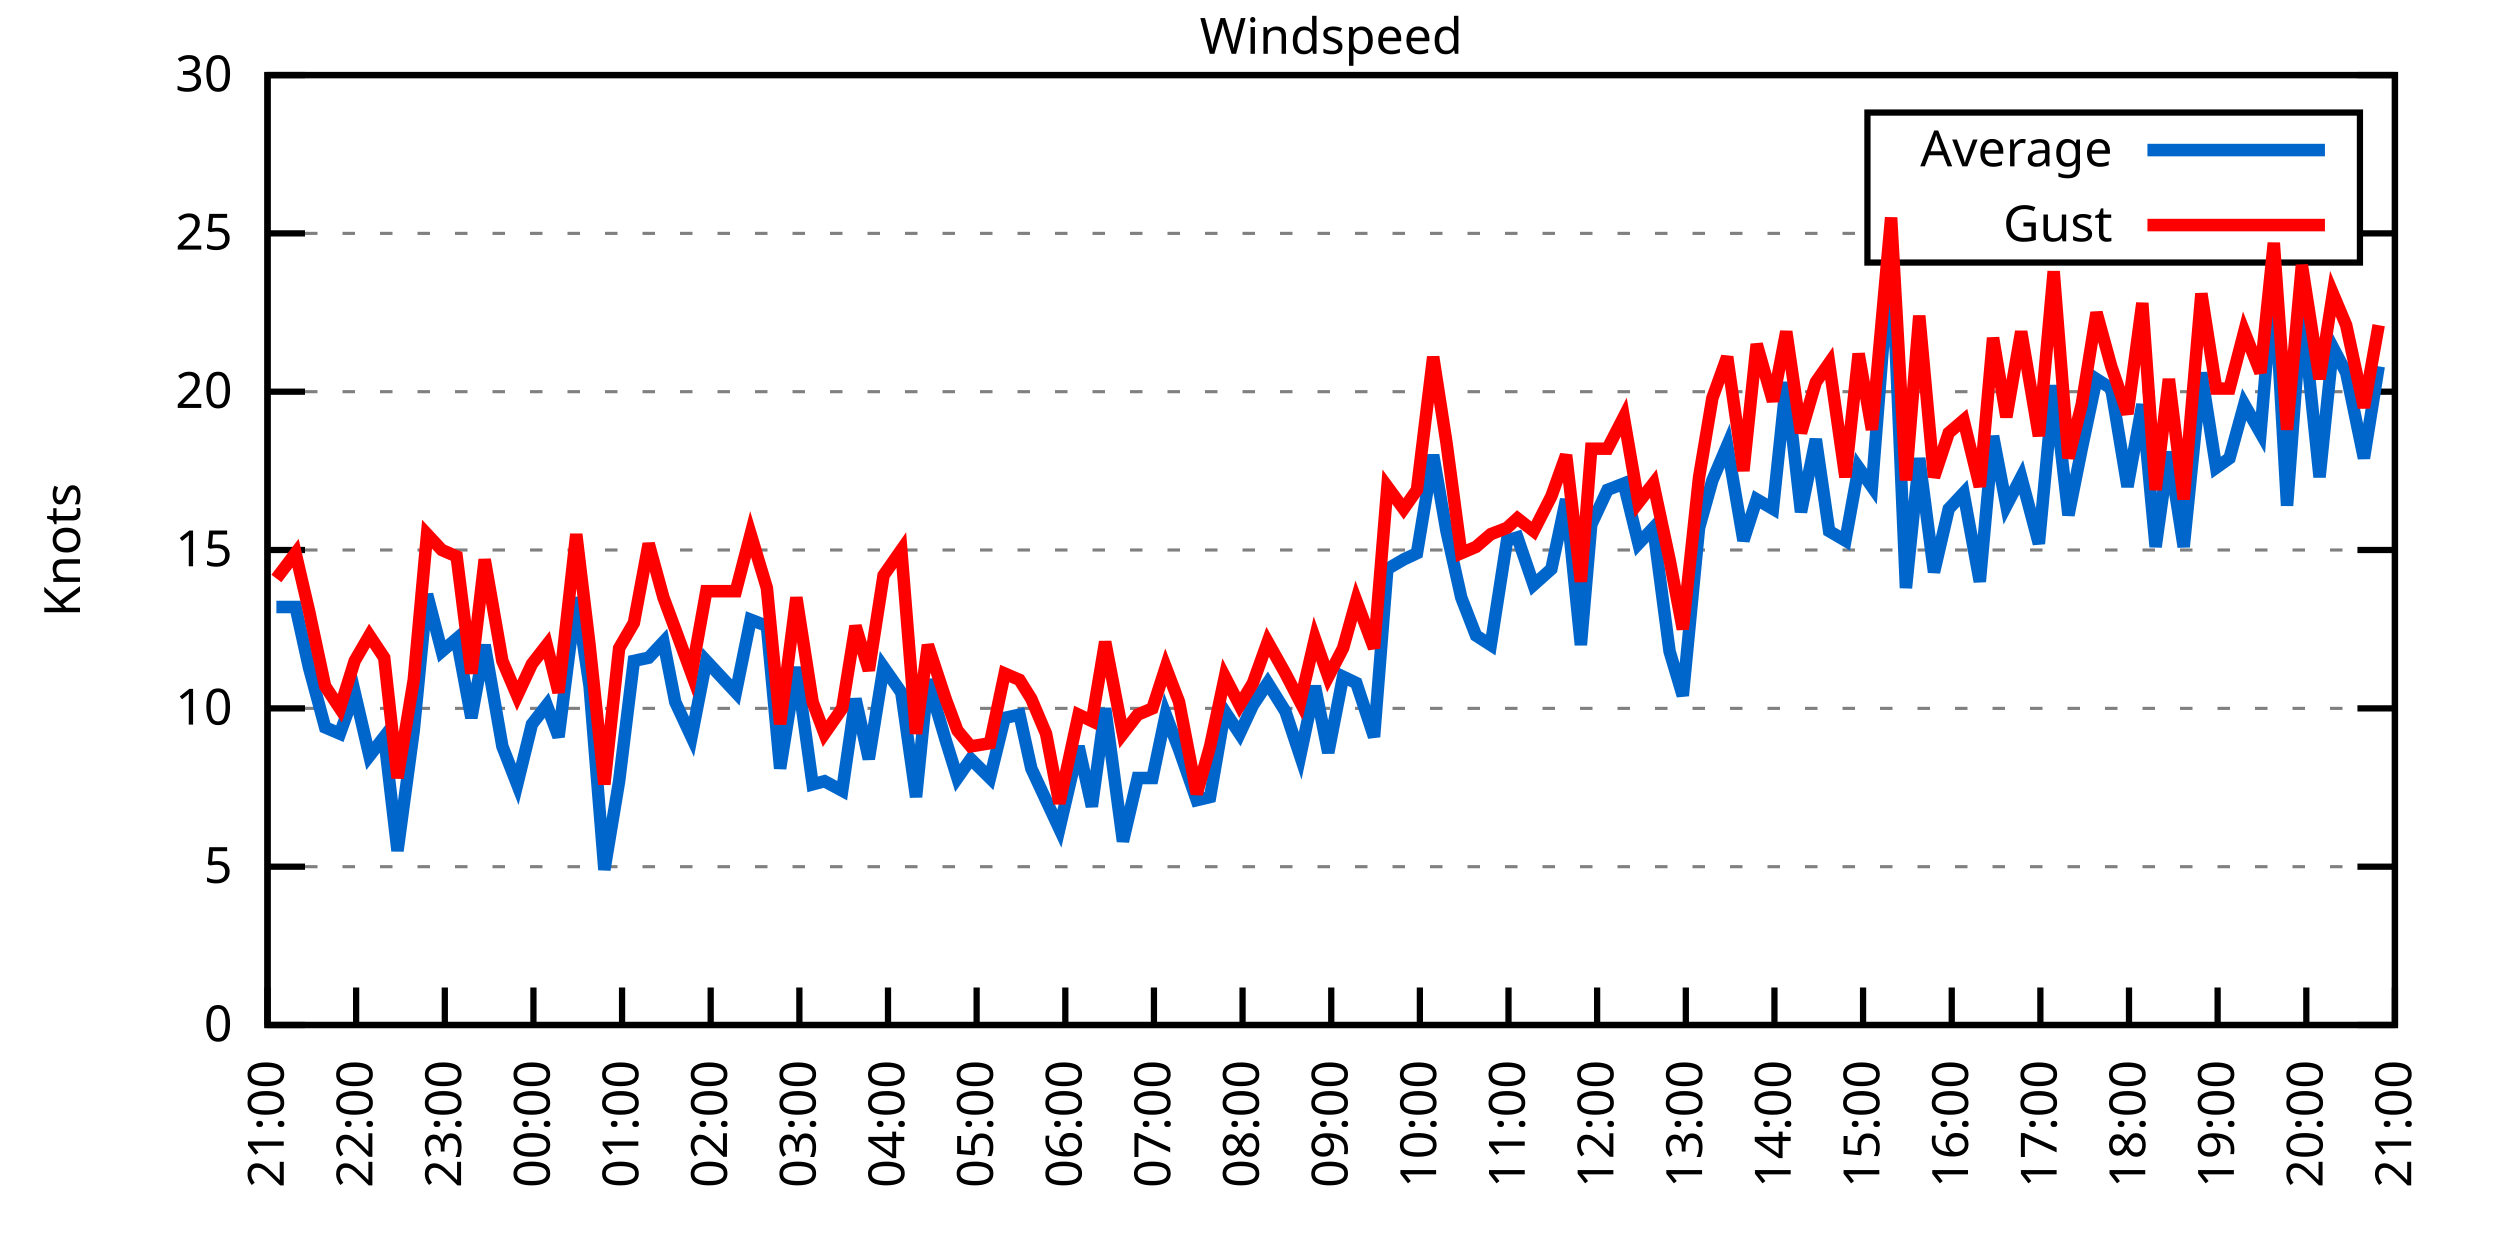
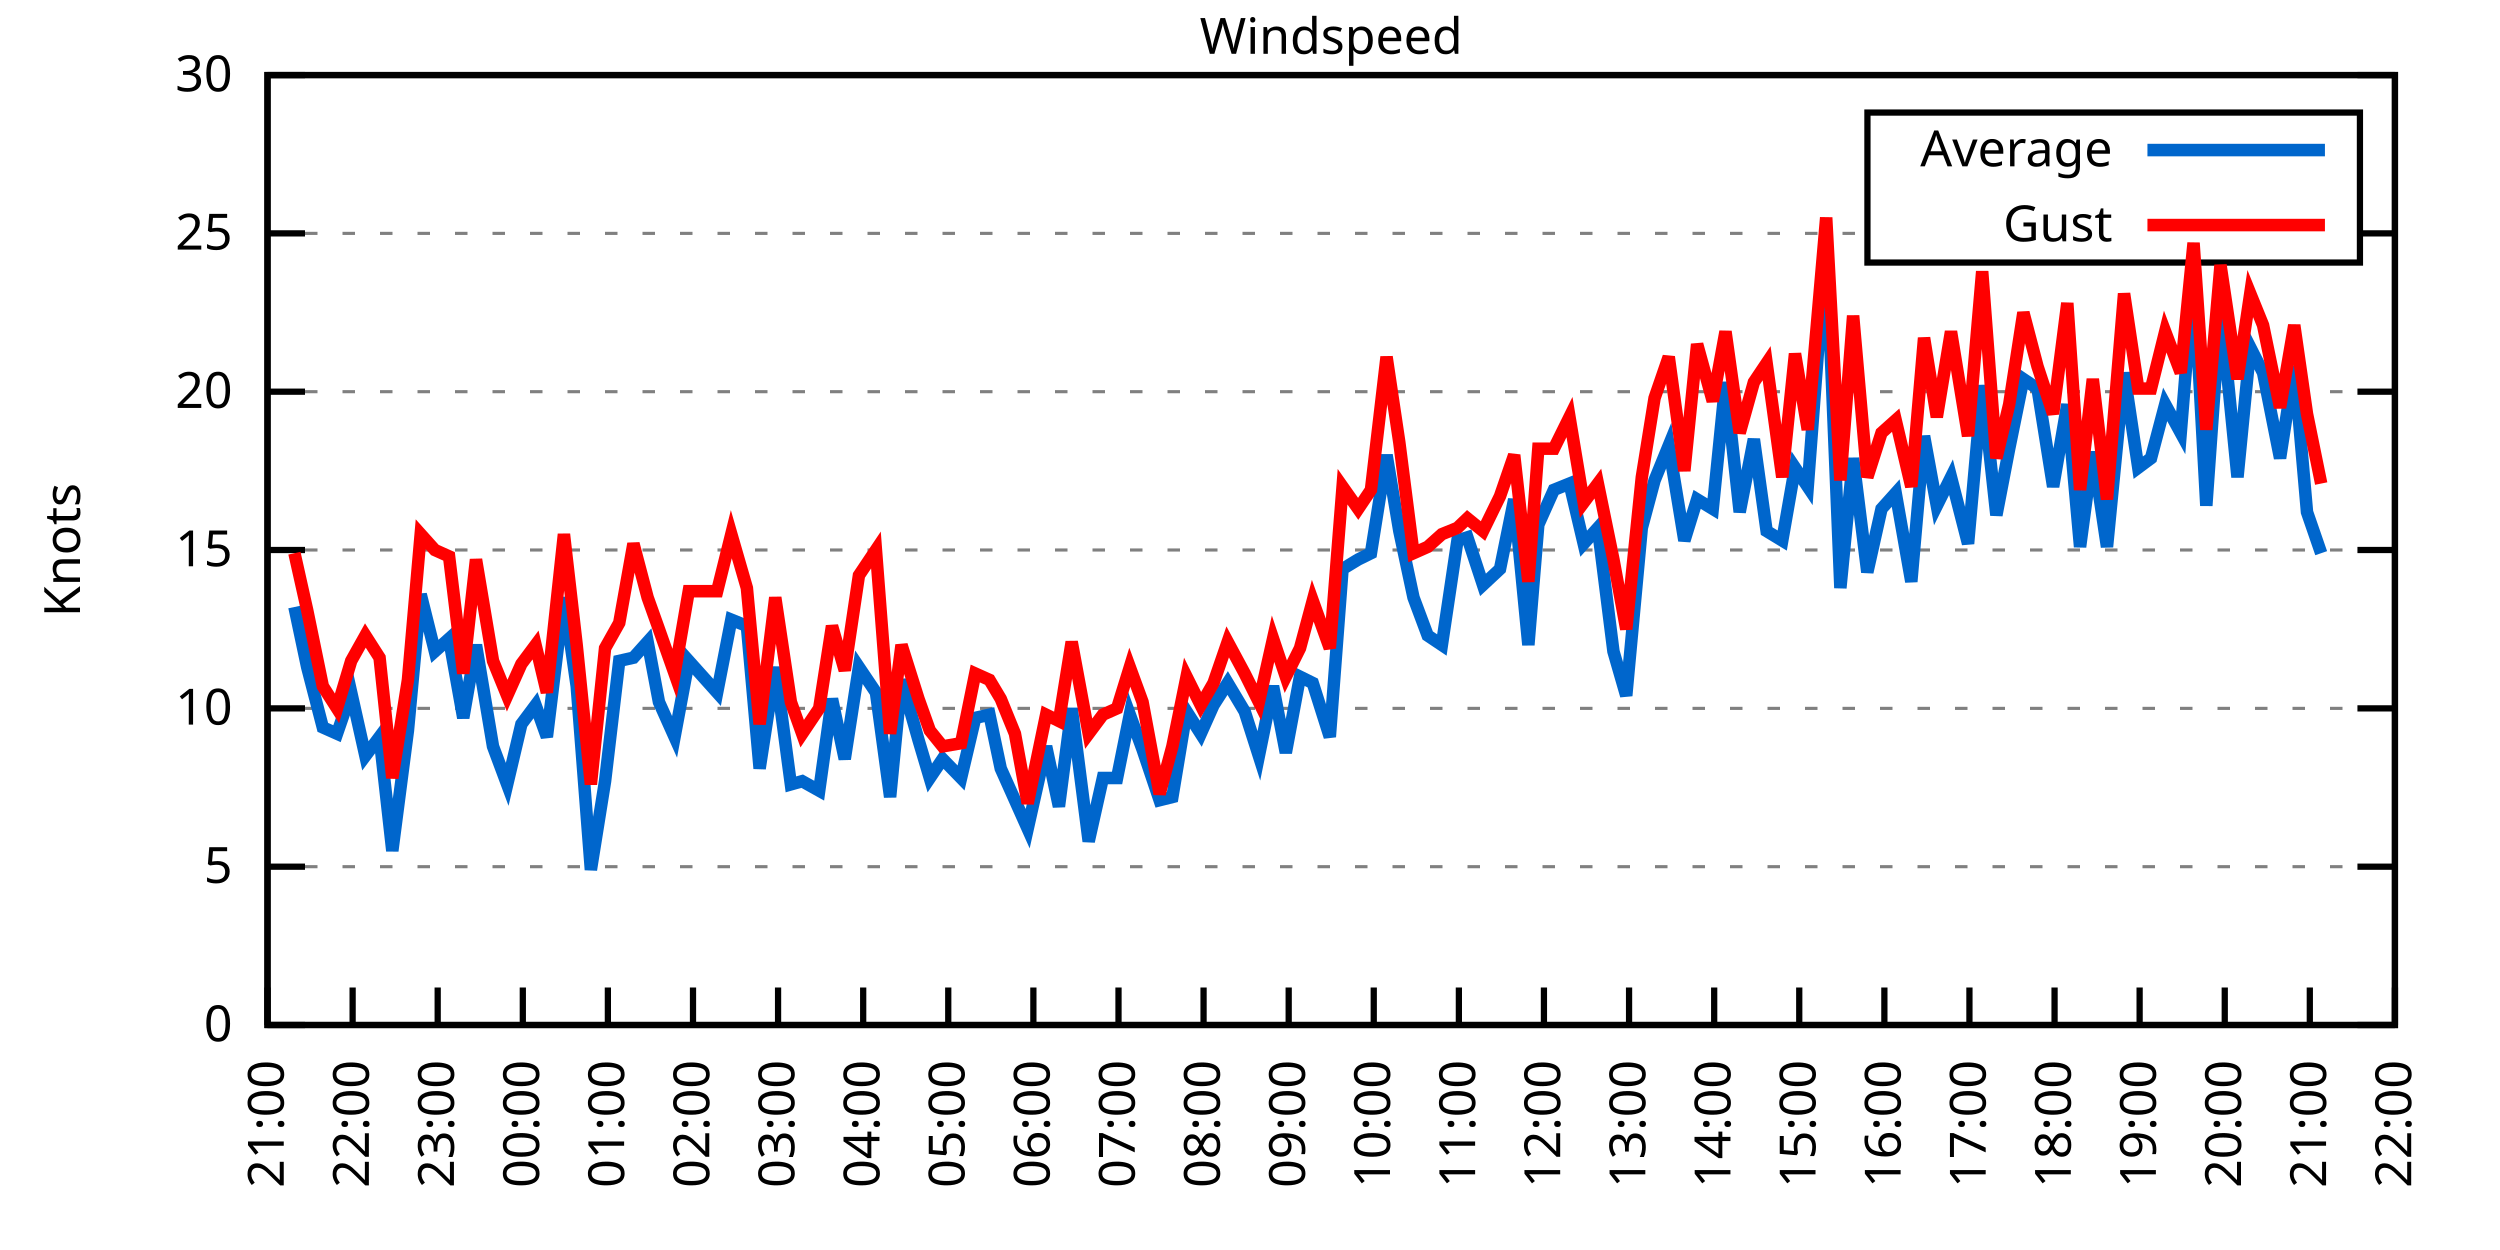
<svg xmlns="http://www.w3.org/2000/svg" xmlns:xlink="http://www.w3.org/1999/xlink" width="400" height="200" viewBox="0 0 400 200">
  <g id="gnuplot_canvas">
    <rect x="0" y="0" width="400" height="200" fill="none" />
    <defs>
      <circle id="gpDot" r="0.5" stroke-width="0.5" stroke="currentColor" />
      <path id="gpPt0" stroke-width="0.333" stroke="currentColor" d="M-1,0 h2 M0,-1 v2" />
      <path id="gpPt1" stroke-width="0.333" stroke="currentColor" d="M-1,-1 L1,1 M1,-1 L-1,1" />
      <path id="gpPt2" stroke-width="0.333" stroke="currentColor" d="M-1,0 L1,0 M0,-1 L0,1 M-1,-1 L1,1 M-1,1 L1,-1" />
      <rect id="gpPt3" stroke-width="0.333" stroke="currentColor" x="-1" y="-1" width="2" height="2" />
      <rect id="gpPt4" stroke-width="0.333" stroke="currentColor" fill="currentColor" x="-1" y="-1" width="2" height="2" />
      <circle id="gpPt5" stroke-width="0.333" stroke="currentColor" cx="0" cy="0" r="1" />
      <use xlink:href="#gpPt5" id="gpPt6" fill="currentColor" stroke="none" />
      <path id="gpPt7" stroke-width="0.333" stroke="currentColor" d="M0,-1.33 L-1.33,0.67 L1.33,0.67 z" />
      <use xlink:href="#gpPt7" id="gpPt8" fill="currentColor" stroke="none" />
      <use xlink:href="#gpPt7" id="gpPt9" stroke="currentColor" transform="rotate(180)" />
      <use xlink:href="#gpPt9" id="gpPt10" fill="currentColor" stroke="none" />
      <use xlink:href="#gpPt3" id="gpPt11" stroke="currentColor" transform="rotate(45)" />
      <use xlink:href="#gpPt11" id="gpPt12" fill="currentColor" stroke="none" />
      <path id="gpPt13" stroke-width="0.333" stroke="currentColor" d="M0,1.330 L1.265,0.411 L0.782,-1.067 L-0.782,-1.076 L-1.265,0.411 z" />
      <use xlink:href="#gpPt13" id="gpPt14" fill="currentColor" stroke="none" />
      <filter id="textbox" filterUnits="objectBoundingBox" x="0" y="0" height="1" width="1">
        <feFlood flood-color="white" flood-opacity="1" result="bgnd" />
        <feComposite in="SourceGraphic" in2="bgnd" operator="atop" />
      </filter>
      <filter id="greybox" filterUnits="objectBoundingBox" x="0" y="0" height="1" width="1">
        <feFlood flood-color="lightgrey" flood-opacity="1" result="grey" />
        <feComposite in="SourceGraphic" in2="grey" operator="atop" />
      </filter>
    </defs>
    <g fill="none" color="white" stroke="currentColor" stroke-width="1.00" stroke-linecap="butt" stroke-linejoin="miter">
</g>
    <g fill="none" color="black" stroke="currentColor" stroke-width="1.00" stroke-linecap="butt" stroke-linejoin="miter">
      <g stroke="none" shape-rendering="crispEdges">
        <polygon fill="rgb(255, 255, 255)" points="42.80,164.00 383.18,164.00 383.18,12.02 42.80,12.02 " />
      </g>
    </g>
    <g fill="none" color="black" stroke="currentColor" stroke-width="1.00" stroke-linecap="butt" stroke-linejoin="miter">
</g>
    <g fill="none" color="black" stroke="black" stroke-width="0.50" stroke-linecap="butt" stroke-linejoin="miter">
</g>
    <g fill="none" color="gray" stroke="currentColor" stroke-width="0.50" stroke-linecap="butt" stroke-linejoin="miter">
      <path stroke="gray" stroke-dasharray="2,4" class="gridline" d="M42.80,164.00 L383.19,164.00  " />
    </g>
    <g fill="none" color="gray" stroke="gray" stroke-width="1.00" stroke-linecap="butt" stroke-linejoin="miter">
</g>
    <g fill="none" color="black" stroke="currentColor" stroke-width="1.00" stroke-linecap="butt" stroke-linejoin="miter">
      <path stroke="black" d="M42.80,164.00 L48.80,164.00 M383.19,164.00 L377.19,164.00  " />
      <g transform="translate(37.20,166.60)" stroke="none" fill="black" font-family="Sans" font-size="8.00" text-anchor="end">
        <text>
          <tspan font-family="Sans"> 0</tspan>
        </text>
      </g>
    </g>
    <g fill="none" color="black" stroke="currentColor" stroke-width="1.00" stroke-linecap="butt" stroke-linejoin="miter">
</g>
    <g fill="none" color="black" stroke="black" stroke-width="0.50" stroke-linecap="butt" stroke-linejoin="miter">
</g>
    <g fill="none" color="gray" stroke="currentColor" stroke-width="0.50" stroke-linecap="butt" stroke-linejoin="miter">
      <path stroke="gray" stroke-dasharray="2,4" class="gridline" d="M42.80,138.67 L383.19,138.67  " />
    </g>
    <g fill="none" color="gray" stroke="gray" stroke-width="1.00" stroke-linecap="butt" stroke-linejoin="miter">
</g>
    <g fill="none" color="black" stroke="currentColor" stroke-width="1.00" stroke-linecap="butt" stroke-linejoin="miter">
      <path stroke="black" d="M42.80,138.67 L48.80,138.67 M383.19,138.67 L377.19,138.67  " />
      <g transform="translate(37.20,141.27)" stroke="none" fill="black" font-family="Sans" font-size="8.00" text-anchor="end">
        <text>
          <tspan font-family="Sans"> 5</tspan>
        </text>
      </g>
    </g>
    <g fill="none" color="black" stroke="currentColor" stroke-width="1.00" stroke-linecap="butt" stroke-linejoin="miter">
</g>
    <g fill="none" color="black" stroke="black" stroke-width="0.50" stroke-linecap="butt" stroke-linejoin="miter">
</g>
    <g fill="none" color="gray" stroke="currentColor" stroke-width="0.50" stroke-linecap="butt" stroke-linejoin="miter">
      <path stroke="gray" stroke-dasharray="2,4" class="gridline" d="M42.80,113.34 L383.19,113.34  " />
    </g>
    <g fill="none" color="gray" stroke="gray" stroke-width="1.00" stroke-linecap="butt" stroke-linejoin="miter">
</g>
    <g fill="none" color="black" stroke="currentColor" stroke-width="1.00" stroke-linecap="butt" stroke-linejoin="miter">
      <path stroke="black" d="M42.80,113.34 L48.80,113.34 M383.19,113.34 L377.19,113.34  " />
      <g transform="translate(37.20,115.94)" stroke="none" fill="black" font-family="Sans" font-size="8.00" text-anchor="end">
        <text>
          <tspan font-family="Sans"> 10</tspan>
        </text>
      </g>
    </g>
    <g fill="none" color="black" stroke="currentColor" stroke-width="1.00" stroke-linecap="butt" stroke-linejoin="miter">
</g>
    <g fill="none" color="black" stroke="black" stroke-width="0.50" stroke-linecap="butt" stroke-linejoin="miter">
</g>
    <g fill="none" color="gray" stroke="currentColor" stroke-width="0.50" stroke-linecap="butt" stroke-linejoin="miter">
      <path stroke="gray" stroke-dasharray="2,4" class="gridline" d="M42.80,88.00 L383.19,88.00  " />
    </g>
    <g fill="none" color="gray" stroke="gray" stroke-width="1.00" stroke-linecap="butt" stroke-linejoin="miter">
</g>
    <g fill="none" color="black" stroke="currentColor" stroke-width="1.00" stroke-linecap="butt" stroke-linejoin="miter">
      <path stroke="black" d="M42.80,88.00 L48.80,88.00 M383.19,88.00 L377.19,88.00  " />
      <g transform="translate(37.20,90.60)" stroke="none" fill="black" font-family="Sans" font-size="8.00" text-anchor="end">
        <text>
          <tspan font-family="Sans"> 15</tspan>
        </text>
      </g>
    </g>
    <g fill="none" color="black" stroke="currentColor" stroke-width="1.00" stroke-linecap="butt" stroke-linejoin="miter">
</g>
    <g fill="none" color="black" stroke="black" stroke-width="0.50" stroke-linecap="butt" stroke-linejoin="miter">
</g>
    <g fill="none" color="gray" stroke="currentColor" stroke-width="0.50" stroke-linecap="butt" stroke-linejoin="miter">
      <path stroke="gray" stroke-dasharray="2,4" class="gridline" d="M42.80,62.67 L383.19,62.67  " />
    </g>
    <g fill="none" color="gray" stroke="gray" stroke-width="1.00" stroke-linecap="butt" stroke-linejoin="miter">
</g>
    <g fill="none" color="black" stroke="currentColor" stroke-width="1.00" stroke-linecap="butt" stroke-linejoin="miter">
      <path stroke="black" d="M42.80,62.67 L48.80,62.67 M383.19,62.67 L377.19,62.67  " />
      <g transform="translate(37.20,65.27)" stroke="none" fill="black" font-family="Sans" font-size="8.00" text-anchor="end">
        <text>
          <tspan font-family="Sans"> 20</tspan>
        </text>
      </g>
    </g>
    <g fill="none" color="black" stroke="currentColor" stroke-width="1.00" stroke-linecap="butt" stroke-linejoin="miter">
</g>
    <g fill="none" color="black" stroke="black" stroke-width="0.50" stroke-linecap="butt" stroke-linejoin="miter">
</g>
    <g fill="none" color="gray" stroke="currentColor" stroke-width="0.50" stroke-linecap="butt" stroke-linejoin="miter">
      <path stroke="gray" stroke-dasharray="2,4" class="gridline" d="M42.80,37.34 L298.79,37.34 M377.59,37.34 L383.19,37.34  " />
    </g>
    <g fill="none" color="gray" stroke="gray" stroke-width="1.00" stroke-linecap="butt" stroke-linejoin="miter">
</g>
    <g fill="none" color="black" stroke="currentColor" stroke-width="1.00" stroke-linecap="butt" stroke-linejoin="miter">
      <path stroke="black" d="M42.80,37.34 L48.80,37.34 M383.19,37.34 L377.19,37.34  " />
      <g transform="translate(37.20,39.94)" stroke="none" fill="black" font-family="Sans" font-size="8.00" text-anchor="end">
        <text>
          <tspan font-family="Sans"> 25</tspan>
        </text>
      </g>
    </g>
    <g fill="none" color="black" stroke="currentColor" stroke-width="1.00" stroke-linecap="butt" stroke-linejoin="miter">
</g>
    <g fill="none" color="black" stroke="black" stroke-width="0.50" stroke-linecap="butt" stroke-linejoin="miter">
</g>
    <g fill="none" color="gray" stroke="currentColor" stroke-width="0.50" stroke-linecap="butt" stroke-linejoin="miter">
      <path stroke="gray" stroke-dasharray="2,4" class="gridline" d="M42.80,12.01 L383.19,12.01  " />
    </g>
    <g fill="none" color="gray" stroke="gray" stroke-width="1.00" stroke-linecap="butt" stroke-linejoin="miter">
</g>
    <g fill="none" color="black" stroke="currentColor" stroke-width="1.00" stroke-linecap="butt" stroke-linejoin="miter">
      <path stroke="black" d="M42.80,12.01 L48.80,12.01 M383.19,12.01 L377.19,12.01  " />
      <g transform="translate(37.20,14.61)" stroke="none" fill="black" font-family="Sans" font-size="8.00" text-anchor="end">
        <text>
          <tspan font-family="Sans"> 30</tspan>
        </text>
      </g>
    </g>
    <g fill="none" color="black" stroke="currentColor" stroke-width="1.00" stroke-linecap="butt" stroke-linejoin="miter">
      <path stroke="black" d="M42.80,164.00 L42.80,158.00  " />
      <g transform="translate(45.40,169.60) rotate(270.00)" stroke="none" fill="black" font-family="Sans" font-size="8.00" text-anchor="end">
        <text>
          <tspan font-family="Sans">21:00</tspan>
        </text>
      </g>
    </g>
    <g fill="none" color="black" stroke="currentColor" stroke-width="1.00" stroke-linecap="butt" stroke-linejoin="miter">
-       <path stroke="black" d="M56.98,164.00 L56.98,158.00  " />
-       <g transform="translate(59.58,169.60) rotate(270.00)" stroke="none" fill="black" font-family="Sans" font-size="8.00" text-anchor="end">
+       <path stroke="black" d="M56.42,164.00 L56.42,158.00  " />
+       <g transform="translate(59.02,169.60) rotate(270.00)" stroke="none" fill="black" font-family="Sans" font-size="8.00" text-anchor="end">
        <text>
          <tspan font-family="Sans">22:00</tspan>
        </text>
      </g>
    </g>
    <g fill="none" color="black" stroke="currentColor" stroke-width="1.00" stroke-linecap="butt" stroke-linejoin="miter">
-       <path stroke="black" d="M71.17,164.00 L71.17,158.00  " />
-       <g transform="translate(73.77,169.60) rotate(270.00)" stroke="none" fill="black" font-family="Sans" font-size="8.00" text-anchor="end">
+       <path stroke="black" d="M70.03,164.00 L70.03,158.00  " />
+       <g transform="translate(72.63,169.60) rotate(270.00)" stroke="none" fill="black" font-family="Sans" font-size="8.00" text-anchor="end">
        <text>
          <tspan font-family="Sans">23:00</tspan>
        </text>
      </g>
    </g>
    <g fill="none" color="black" stroke="currentColor" stroke-width="1.00" stroke-linecap="butt" stroke-linejoin="miter">
-       <path stroke="black" d="M85.35,164.00 L85.35,158.00  " />
-       <g transform="translate(87.95,169.60) rotate(270.00)" stroke="none" fill="black" font-family="Sans" font-size="8.00" text-anchor="end">
+       <path stroke="black" d="M83.65,164.00 L83.65,158.00  " />
+       <g transform="translate(86.25,169.60) rotate(270.00)" stroke="none" fill="black" font-family="Sans" font-size="8.00" text-anchor="end">
        <text>
          <tspan font-family="Sans">00:00</tspan>
        </text>
      </g>
    </g>
    <g fill="none" color="black" stroke="currentColor" stroke-width="1.00" stroke-linecap="butt" stroke-linejoin="miter">
-       <path stroke="black" d="M99.53,164.00 L99.53,158.00  " />
-       <g transform="translate(102.13,169.60) rotate(270.00)" stroke="none" fill="black" font-family="Sans" font-size="8.00" text-anchor="end">
+       <path stroke="black" d="M97.26,164.00 L97.26,158.00  " />
+       <g transform="translate(99.86,169.60) rotate(270.00)" stroke="none" fill="black" font-family="Sans" font-size="8.00" text-anchor="end">
        <text>
          <tspan font-family="Sans">01:00</tspan>
        </text>
      </g>
    </g>
    <g fill="none" color="black" stroke="currentColor" stroke-width="1.00" stroke-linecap="butt" stroke-linejoin="miter">
-       <path stroke="black" d="M113.71,164.00 L113.71,158.00  " />
-       <g transform="translate(116.31,169.60) rotate(270.00)" stroke="none" fill="black" font-family="Sans" font-size="8.00" text-anchor="end">
+       <path stroke="black" d="M110.88,164.00 L110.88,158.00  " />
+       <g transform="translate(113.48,169.60) rotate(270.00)" stroke="none" fill="black" font-family="Sans" font-size="8.00" text-anchor="end">
        <text>
          <tspan font-family="Sans">02:00</tspan>
        </text>
      </g>
    </g>
    <g fill="none" color="black" stroke="currentColor" stroke-width="1.00" stroke-linecap="butt" stroke-linejoin="miter">
-       <path stroke="black" d="M127.90,164.00 L127.90,158.00  " />
-       <g transform="translate(130.50,169.60) rotate(270.00)" stroke="none" fill="black" font-family="Sans" font-size="8.00" text-anchor="end">
+       <path stroke="black" d="M124.49,164.00 L124.49,158.00  " />
+       <g transform="translate(127.09,169.60) rotate(270.00)" stroke="none" fill="black" font-family="Sans" font-size="8.00" text-anchor="end">
        <text>
          <tspan font-family="Sans">03:00</tspan>
        </text>
      </g>
    </g>
    <g fill="none" color="black" stroke="currentColor" stroke-width="1.00" stroke-linecap="butt" stroke-linejoin="miter">
-       <path stroke="black" d="M142.08,164.00 L142.08,158.00  " />
-       <g transform="translate(144.68,169.60) rotate(270.00)" stroke="none" fill="black" font-family="Sans" font-size="8.00" text-anchor="end">
+       <path stroke="black" d="M138.11,164.00 L138.11,158.00  " />
+       <g transform="translate(140.71,169.60) rotate(270.00)" stroke="none" fill="black" font-family="Sans" font-size="8.00" text-anchor="end">
        <text>
          <tspan font-family="Sans">04:00</tspan>
        </text>
      </g>
    </g>
    <g fill="none" color="black" stroke="currentColor" stroke-width="1.00" stroke-linecap="butt" stroke-linejoin="miter">
-       <path stroke="black" d="M156.26,164.00 L156.26,158.00  " />
-       <g transform="translate(158.86,169.60) rotate(270.00)" stroke="none" fill="black" font-family="Sans" font-size="8.00" text-anchor="end">
+       <path stroke="black" d="M151.72,164.00 L151.72,158.00  " />
+       <g transform="translate(154.32,169.60) rotate(270.00)" stroke="none" fill="black" font-family="Sans" font-size="8.00" text-anchor="end">
        <text>
          <tspan font-family="Sans">05:00</tspan>
        </text>
      </g>
    </g>
    <g fill="none" color="black" stroke="currentColor" stroke-width="1.00" stroke-linecap="butt" stroke-linejoin="miter">
-       <path stroke="black" d="M170.45,164.00 L170.45,158.00  " />
-       <g transform="translate(173.05,169.60) rotate(270.00)" stroke="none" fill="black" font-family="Sans" font-size="8.00" text-anchor="end">
+       <path stroke="black" d="M165.34,164.00 L165.34,158.00  " />
+       <g transform="translate(167.94,169.60) rotate(270.00)" stroke="none" fill="black" font-family="Sans" font-size="8.00" text-anchor="end">
        <text>
          <tspan font-family="Sans">06:00</tspan>
        </text>
      </g>
    </g>
    <g fill="none" color="black" stroke="currentColor" stroke-width="1.00" stroke-linecap="butt" stroke-linejoin="miter">
-       <path stroke="black" d="M184.63,164.00 L184.63,158.00  " />
-       <g transform="translate(187.23,169.60) rotate(270.00)" stroke="none" fill="black" font-family="Sans" font-size="8.00" text-anchor="end">
+       <path stroke="black" d="M178.96,164.00 L178.96,158.00  " />
+       <g transform="translate(181.56,169.60) rotate(270.00)" stroke="none" fill="black" font-family="Sans" font-size="8.00" text-anchor="end">
        <text>
          <tspan font-family="Sans">07:00</tspan>
        </text>
      </g>
    </g>
    <g fill="none" color="black" stroke="currentColor" stroke-width="1.00" stroke-linecap="butt" stroke-linejoin="miter">
-       <path stroke="black" d="M198.81,164.00 L198.81,158.00  " />
-       <g transform="translate(201.41,169.60) rotate(270.00)" stroke="none" fill="black" font-family="Sans" font-size="8.00" text-anchor="end">
+       <path stroke="black" d="M192.57,164.00 L192.57,158.00  " />
+       <g transform="translate(195.17,169.60) rotate(270.00)" stroke="none" fill="black" font-family="Sans" font-size="8.00" text-anchor="end">
        <text>
          <tspan font-family="Sans">08:00</tspan>
        </text>
      </g>
    </g>
    <g fill="none" color="black" stroke="currentColor" stroke-width="1.00" stroke-linecap="butt" stroke-linejoin="miter">
-       <path stroke="black" d="M213.00,164.00 L213.00,158.00  " />
-       <g transform="translate(215.60,169.60) rotate(270.00)" stroke="none" fill="black" font-family="Sans" font-size="8.00" text-anchor="end">
+       <path stroke="black" d="M206.19,164.00 L206.19,158.00  " />
+       <g transform="translate(208.79,169.60) rotate(270.00)" stroke="none" fill="black" font-family="Sans" font-size="8.00" text-anchor="end">
        <text>
          <tspan font-family="Sans">09:00</tspan>
        </text>
      </g>
    </g>
    <g fill="none" color="black" stroke="currentColor" stroke-width="1.00" stroke-linecap="butt" stroke-linejoin="miter">
-       <path stroke="black" d="M227.18,164.00 L227.18,158.00  " />
-       <g transform="translate(229.78,169.60) rotate(270.00)" stroke="none" fill="black" font-family="Sans" font-size="8.00" text-anchor="end">
+       <path stroke="black" d="M219.80,164.00 L219.80,158.00  " />
+       <g transform="translate(222.40,169.60) rotate(270.00)" stroke="none" fill="black" font-family="Sans" font-size="8.00" text-anchor="end">
        <text>
          <tspan font-family="Sans">10:00</tspan>
        </text>
      </g>
    </g>
    <g fill="none" color="black" stroke="currentColor" stroke-width="1.00" stroke-linecap="butt" stroke-linejoin="miter">
-       <path stroke="black" d="M241.36,164.00 L241.36,158.00  " />
-       <g transform="translate(243.96,169.60) rotate(270.00)" stroke="none" fill="black" font-family="Sans" font-size="8.00" text-anchor="end">
+       <path stroke="black" d="M233.42,164.00 L233.42,158.00  " />
+       <g transform="translate(236.02,169.60) rotate(270.00)" stroke="none" fill="black" font-family="Sans" font-size="8.00" text-anchor="end">
        <text>
          <tspan font-family="Sans">11:00</tspan>
        </text>
      </g>
    </g>
    <g fill="none" color="black" stroke="currentColor" stroke-width="1.00" stroke-linecap="butt" stroke-linejoin="miter">
-       <path stroke="black" d="M255.54,164.00 L255.54,158.00  " />
-       <g transform="translate(258.14,169.60) rotate(270.00)" stroke="none" fill="black" font-family="Sans" font-size="8.00" text-anchor="end">
+       <path stroke="black" d="M247.03,164.00 L247.03,158.00  " />
+       <g transform="translate(249.63,169.60) rotate(270.00)" stroke="none" fill="black" font-family="Sans" font-size="8.00" text-anchor="end">
        <text>
          <tspan font-family="Sans">12:00</tspan>
        </text>
      </g>
    </g>
    <g fill="none" color="black" stroke="currentColor" stroke-width="1.00" stroke-linecap="butt" stroke-linejoin="miter">
-       <path stroke="black" d="M269.73,164.00 L269.73,158.00  " />
-       <g transform="translate(272.33,169.60) rotate(270.00)" stroke="none" fill="black" font-family="Sans" font-size="8.00" text-anchor="end">
+       <path stroke="black" d="M260.65,164.00 L260.65,158.00  " />
+       <g transform="translate(263.25,169.60) rotate(270.00)" stroke="none" fill="black" font-family="Sans" font-size="8.00" text-anchor="end">
        <text>
          <tspan font-family="Sans">13:00</tspan>
        </text>
      </g>
    </g>
    <g fill="none" color="black" stroke="currentColor" stroke-width="1.00" stroke-linecap="butt" stroke-linejoin="miter">
-       <path stroke="black" d="M283.91,164.00 L283.91,158.00  " />
-       <g transform="translate(286.51,169.60) rotate(270.00)" stroke="none" fill="black" font-family="Sans" font-size="8.00" text-anchor="end">
+       <path stroke="black" d="M274.27,164.00 L274.27,158.00  " />
+       <g transform="translate(276.87,169.60) rotate(270.00)" stroke="none" fill="black" font-family="Sans" font-size="8.00" text-anchor="end">
        <text>
          <tspan font-family="Sans">14:00</tspan>
        </text>
      </g>
    </g>
    <g fill="none" color="black" stroke="currentColor" stroke-width="1.00" stroke-linecap="butt" stroke-linejoin="miter">
-       <path stroke="black" d="M298.09,164.00 L298.09,158.00  " />
-       <g transform="translate(300.69,169.60) rotate(270.00)" stroke="none" fill="black" font-family="Sans" font-size="8.00" text-anchor="end">
+       <path stroke="black" d="M287.88,164.00 L287.88,158.00  " />
+       <g transform="translate(290.48,169.60) rotate(270.00)" stroke="none" fill="black" font-family="Sans" font-size="8.00" text-anchor="end">
        <text>
          <tspan font-family="Sans">15:00</tspan>
        </text>
      </g>
    </g>
    <g fill="none" color="black" stroke="currentColor" stroke-width="1.00" stroke-linecap="butt" stroke-linejoin="miter">
-       <path stroke="black" d="M312.28,164.00 L312.28,158.00  " />
-       <g transform="translate(314.88,169.60) rotate(270.00)" stroke="none" fill="black" font-family="Sans" font-size="8.00" text-anchor="end">
+       <path stroke="black" d="M301.50,164.00 L301.50,158.00  " />
+       <g transform="translate(304.10,169.60) rotate(270.00)" stroke="none" fill="black" font-family="Sans" font-size="8.00" text-anchor="end">
        <text>
          <tspan font-family="Sans">16:00</tspan>
        </text>
      </g>
    </g>
    <g fill="none" color="black" stroke="currentColor" stroke-width="1.00" stroke-linecap="butt" stroke-linejoin="miter">
-       <path stroke="black" d="M326.46,164.00 L326.46,158.00  " />
-       <g transform="translate(329.06,169.60) rotate(270.00)" stroke="none" fill="black" font-family="Sans" font-size="8.00" text-anchor="end">
+       <path stroke="black" d="M315.11,164.00 L315.11,158.00  " />
+       <g transform="translate(317.71,169.60) rotate(270.00)" stroke="none" fill="black" font-family="Sans" font-size="8.00" text-anchor="end">
        <text>
          <tspan font-family="Sans">17:00</tspan>
        </text>
      </g>
    </g>
    <g fill="none" color="black" stroke="currentColor" stroke-width="1.00" stroke-linecap="butt" stroke-linejoin="miter">
-       <path stroke="black" d="M340.64,164.00 L340.64,158.00  " />
-       <g transform="translate(343.24,169.60) rotate(270.00)" stroke="none" fill="black" font-family="Sans" font-size="8.00" text-anchor="end">
+       <path stroke="black" d="M328.73,164.00 L328.73,158.00  " />
+       <g transform="translate(331.33,169.60) rotate(270.00)" stroke="none" fill="black" font-family="Sans" font-size="8.00" text-anchor="end">
        <text>
          <tspan font-family="Sans">18:00</tspan>
        </text>
      </g>
    </g>
    <g fill="none" color="black" stroke="currentColor" stroke-width="1.00" stroke-linecap="butt" stroke-linejoin="miter">
-       <path stroke="black" d="M354.82,164.00 L354.82,158.00  " />
-       <g transform="translate(357.42,169.60) rotate(270.00)" stroke="none" fill="black" font-family="Sans" font-size="8.00" text-anchor="end">
+       <path stroke="black" d="M342.34,164.00 L342.34,158.00  " />
+       <g transform="translate(344.94,169.60) rotate(270.00)" stroke="none" fill="black" font-family="Sans" font-size="8.00" text-anchor="end">
        <text>
          <tspan font-family="Sans">19:00</tspan>
        </text>
      </g>
    </g>
    <g fill="none" color="black" stroke="currentColor" stroke-width="1.00" stroke-linecap="butt" stroke-linejoin="miter">
-       <path stroke="black" d="M369.01,164.00 L369.01,158.00  " />
-       <g transform="translate(371.61,169.60) rotate(270.00)" stroke="none" fill="black" font-family="Sans" font-size="8.00" text-anchor="end">
+       <path stroke="black" d="M355.96,164.00 L355.96,158.00  " />
+       <g transform="translate(358.56,169.60) rotate(270.00)" stroke="none" fill="black" font-family="Sans" font-size="8.00" text-anchor="end">
        <text>
          <tspan font-family="Sans">20:00</tspan>
+         </text>
+       </g>
+     </g>
+     <g fill="none" color="black" stroke="currentColor" stroke-width="1.00" stroke-linecap="butt" stroke-linejoin="miter">
+       <path stroke="black" d="M369.57,164.00 L369.57,158.00  " />
+       <g transform="translate(372.17,169.60) rotate(270.00)" stroke="none" fill="black" font-family="Sans" font-size="8.00" text-anchor="end">
+         <text>
+           <tspan font-family="Sans">21:00</tspan>
        </text>
      </g>
    </g>
    <g fill="none" color="black" stroke="currentColor" stroke-width="1.00" stroke-linecap="butt" stroke-linejoin="miter">
      <path stroke="black" d="M383.19,164.00 L383.19,158.00  " />
      <g transform="translate(385.79,169.60) rotate(270.00)" stroke="none" fill="black" font-family="Sans" font-size="8.00" text-anchor="end">
        <text>
-           <tspan font-family="Sans">21:00</tspan>
+           <tspan font-family="Sans">22:00</tspan>
        </text>
      </g>
    </g>
    <g fill="none" color="black" stroke="currentColor" stroke-width="1.00" stroke-linecap="butt" stroke-linejoin="miter">
</g>
    <g fill="none" color="black" stroke="currentColor" stroke-width="1.00" stroke-linecap="butt" stroke-linejoin="miter">
      <path stroke="black" d="M42.80,12.01 L42.80,164.00 L383.19,164.00 L383.19,12.01 L42.80,12.01 Z  " />
    </g>
    <g fill="none" color="black" stroke="currentColor" stroke-width="1.00" stroke-linecap="butt" stroke-linejoin="miter">
</g>
    <g fill="none" color="black" stroke="currentColor" stroke-width="1.00" stroke-linecap="butt" stroke-linejoin="miter">
      <path stroke="black" d="M298.79,42.01 L298.79,18.01 L377.59,18.01 L377.59,42.01 L298.79,42.01 Z  " />
    </g>
    <g id="Windspeed_plot_1">
      <g fill="none" color="white" stroke="black" stroke-width="2.00" stroke-linecap="butt" stroke-linejoin="miter">
</g>
      <g fill="none" color="black" stroke="currentColor" stroke-width="2.00" stroke-linecap="butt" stroke-linejoin="miter">
        <g transform="translate(337.99,26.61)" stroke="none" fill="black" font-family="Sans" font-size="8.00" text-anchor="end">
          <text>
            <tspan font-family="Sans">Average</tspan>
          </text>
        </g>
      </g>
      <g fill="none" color="black" stroke="currentColor" stroke-width="2.00" stroke-linecap="butt" stroke-linejoin="miter">
-         <path stroke="rgb(  0, 102, 204)" d="M343.59,24.01 L371.99,24.01 M44.22,97.12 L47.29,97.12 L49.42,106.75 L52.02,116.38 L54.38,117.39 L56.75,110.80   L59.11,120.94 L61.47,117.90 L63.60,136.14 L66.20,116.88 L68.33,95.10 L70.69,104.22 L73.06,102.19 L75.42,114.86   L77.55,103.20 L80.38,119.42 L82.75,125.50 L85.11,115.87 L87.48,112.83 L89.37,117.90 L92.20,95.60 L94.33,109.79   L96.70,139.17 L99.06,124.99 L101.42,105.74 L103.79,105.23 L106.15,102.70 L108.04,112.32 L110.64,117.90 L113.01,105.74   L117.73,110.80 L120.10,99.15 L122.70,100.16 L124.82,122.96 L127.42,106.75 L130.02,125.50 L131.92,124.99 L134.75,126.51   L136.88,111.82 L139.01,121.44 L141.37,106.75 L144.21,110.80 L146.57,127.52 L148.46,108.78 L151.30,118.40 L153.19,124.48   L155.32,121.44 L158.39,124.48 L160.75,114.86 L163.12,114.35 L165.01,122.96 L167.37,128.03 L169.50,132.59 L172.57,119.42   L174.70,129.04 L176.83,113.34 L179.67,134.62 L182.03,124.48 L184.39,124.48 L186.52,114.35 L188.65,119.92 L191.48,128.03   L193.61,127.52 L195.98,113.84 L198.34,117.39 L200.47,112.83 L202.83,109.28 L205.67,113.84 L208.03,120.94 L210.39,109.79   L212.52,120.43 L214.89,108.27 L217.01,109.28 L219.85,117.90 L221.98,91.04 L224.58,89.52 L226.71,88.51 L229.31,72.81   L231.43,84.97 L233.80,95.60 L236.16,101.68 L238.52,103.20 L241.12,86.49 L242.78,85.98 L245.38,93.58 L248.22,91.04   L250.58,79.90 L252.94,103.20 L254.60,83.95 L257.20,78.38 L259.80,77.37 L262.16,86.99 L264.53,84.46 L267.13,104.22   L269.25,111.31 L271.85,84.46 L273.98,76.86 L276.35,71.29 L278.95,86.49 L281.07,79.90 L283.67,81.42 L285.80,61.15   L288.16,81.93 L290.53,70.27 L292.66,84.97 L295.26,86.49 L297.38,74.83 L299.51,77.87 L302.58,38.86 L304.95,94.08   L307.08,73.31 L309.44,91.55 L311.80,81.42 L314.17,78.89 L316.77,93.07 L318.89,69.77 L321.02,80.91 L323.39,76.35   L326.22,86.99 L328.59,61.66 L330.95,82.43 L333.08,71.79 L335.44,60.65 L337.80,62.17 L340.40,77.87 L342.77,64.70   L344.90,87.50 L347.02,72.30 L349.39,87.50 L352.22,59.63 L354.59,74.83 L356.72,73.31 L359.08,64.70 L361.68,69.26   L363.81,43.93 L365.93,80.91 L368.30,48.99 L371.13,76.35 L373.26,55.58 L375.39,59.63 L378.23,73.31 L380.59,58.62    " />
+         <path stroke="rgb(  0, 102, 204)" d="M343.59,24.01 L371.99,24.01 M47.11,97.12 L49.15,106.75 L51.65,116.38 L53.92,117.39 L56.19,110.80 L58.46,120.94   L60.73,117.90 L62.77,136.14 L65.27,116.88 L67.31,95.10 L69.58,104.22 L71.85,102.19 L74.12,114.86 L76.16,103.20   L78.88,119.42 L81.15,125.50 L83.42,115.87 L85.69,112.83 L87.50,117.90 L90.23,95.60 L92.27,109.79 L94.54,139.17   L96.81,124.99 L99.08,105.74 L101.35,105.23 L103.62,102.70 L105.43,112.32 L107.93,117.90 L110.20,105.74 L114.74,110.80   L117.01,99.15 L119.50,100.16 L121.54,122.96 L124.04,106.75 L126.54,125.50 L128.35,124.99 L131.07,126.51 L133.12,111.82   L135.16,121.44 L137.43,106.75 L140.15,110.80 L142.42,127.52 L144.24,108.78 L146.96,118.40 L148.77,124.48 L150.82,121.44   L153.77,124.48 L156.04,114.86 L158.31,114.35 L160.12,122.96 L162.39,128.03 L164.43,132.59 L167.38,119.42 L169.43,129.04   L171.47,113.34 L174.19,134.62 L176.46,124.48 L178.73,124.48 L180.77,114.35 L182.81,119.92 L185.54,128.03 L187.58,127.52   L189.85,113.84 L192.12,117.39 L194.16,112.83 L196.43,109.28 L199.15,113.84 L201.42,120.94 L203.69,109.79 L205.73,120.43   L208.00,108.27 L210.04,109.28 L212.77,117.90 L214.81,91.04 L217.31,89.52 L219.35,88.51 L221.85,72.81 L223.89,84.97   L226.16,95.60 L228.43,101.68 L230.70,103.20 L233.19,86.49 L234.78,85.98 L237.28,93.58 L240.00,91.04 L242.27,79.90   L244.54,103.20 L246.13,83.95 L248.62,78.38 L251.12,77.37 L253.39,86.99 L255.66,84.46 L258.15,104.22 L260.20,111.31   L262.69,84.46 L264.73,76.86 L267.00,71.29 L269.50,86.49 L271.54,79.90 L274.04,81.42 L276.08,61.15 L278.35,81.93   L280.62,70.27 L282.66,84.97 L285.16,86.49 L287.20,74.83 L289.24,77.87 L292.19,38.86 L294.46,94.08 L296.50,73.31   L298.77,91.55 L301.04,81.42 L303.31,78.89 L305.81,93.07 L307.85,69.77 L309.89,80.91 L312.16,76.35 L314.89,86.99   L317.15,61.66 L319.42,82.43 L321.47,71.79 L323.74,60.65 L326.00,62.17 L328.50,77.87 L330.77,64.70 L332.81,87.50   L334.85,72.30 L337.12,87.50 L339.85,59.63 L342.12,74.83 L344.16,73.31 L346.43,64.70 L348.92,69.26 L350.97,43.93   L353.01,80.91 L355.28,48.99 L358.00,76.35 L360.04,55.58 L362.09,59.63 L364.81,73.31 L367.08,58.62 L369.12,81.93   L371.39,88.51  " />
      </g>
    </g>
    <g id="Windspeed_plot_2">
      <g fill="none" color="black" stroke="currentColor" stroke-width="2.00" stroke-linecap="butt" stroke-linejoin="miter">
        <g transform="translate(337.99,38.61)" stroke="none" fill="black" font-family="Sans" font-size="8.00" text-anchor="end">
          <text>
            <tspan font-family="Sans">Gust</tspan>
          </text>
        </g>
      </g>
      <g fill="none" color="black" stroke="currentColor" stroke-width="2.00" stroke-linecap="butt" stroke-linejoin="miter">
-         <path stroke="rgb(255,   0,   0)" d="M343.59,36.01 L371.99,36.01 M44.22,92.56 L47.29,88.51 L49.42,97.63 L52.02,109.79 L54.38,113.34 L56.75,105.74   L59.11,101.68 L61.47,105.23 L63.60,124.48 L66.20,108.78 L68.33,85.47 L70.69,88.00 L73.06,89.02 L75.42,107.76   L77.55,89.52 L80.38,105.74 L82.75,111.31 L85.11,106.24 L87.48,103.20 L89.37,110.80 L92.20,85.47 L94.33,103.20   L96.70,125.50 L99.06,103.71 L101.42,99.66 L103.79,86.99 L106.15,95.60 L108.04,100.67 L110.64,107.76 L113.01,94.59   L117.73,94.59 L120.10,85.47 L122.70,94.08 L124.82,115.87 L127.42,95.60 L130.02,112.32 L131.92,117.39 L134.75,113.34   L136.88,100.16 L139.01,107.26 L141.37,92.06 L144.21,88.00 L146.57,117.39 L148.46,103.20 L151.30,111.82 L153.19,116.88   L155.32,119.42 L158.39,118.91 L160.75,107.76 L163.12,108.78 L165.01,111.82 L167.37,117.39 L169.50,128.54 L172.57,114.35   L174.70,115.36 L176.83,102.70 L179.67,117.39 L182.03,114.35 L184.39,113.34 L186.52,106.75 L188.65,112.32 L191.48,127.02   L193.61,119.42 L195.98,108.27 L198.34,112.83 L200.47,109.28 L202.83,102.70 L205.67,107.76 L208.03,112.32 L210.39,102.19   L212.52,108.27 L214.89,103.71 L217.01,96.11 L219.85,103.71 L221.98,77.87 L224.58,81.42 L226.71,78.38 L229.31,57.10   L231.43,70.78 L233.80,88.51 L236.16,87.50 L238.52,85.47 L241.12,84.46 L242.78,82.94 L245.38,84.97 L248.22,79.39   L250.58,72.81 L252.94,93.07 L254.60,71.79 L257.20,71.79 L259.80,66.73 L262.16,80.41 L264.53,77.37 L267.13,89.52   L269.25,100.67 L271.85,76.35 L273.98,63.69 L276.35,57.10 L278.95,75.34 L281.07,55.07 L283.67,64.19 L285.80,53.05   L288.16,69.26 L290.53,61.15 L292.66,58.11 L295.26,76.35 L297.38,56.59 L299.51,68.75 L302.58,34.81 L304.95,76.86   L307.08,50.51 L309.44,76.35 L311.80,69.26 L314.17,67.23 L316.77,77.87 L318.89,54.06 L321.02,66.73 L323.39,53.05   L326.22,69.77 L328.59,43.42 L330.95,73.31 L333.08,64.70 L335.44,50.01 L337.80,58.62 L340.40,66.22 L342.77,48.49   L344.90,78.38 L347.02,60.65 L349.39,79.90 L352.22,46.97 L354.59,62.17 L356.72,62.17 L359.08,53.05 L361.68,59.63   L363.81,38.86 L365.93,68.75 L368.30,42.41 L371.13,60.65 L373.26,46.97 L375.39,52.03 L378.23,65.21 L380.59,52.03    " />
+         <path stroke="rgb(255,   0,   0)" d="M343.59,36.01 L371.99,36.01 M47.11,88.51 L49.15,97.63 L51.65,109.79 L53.92,113.34 L56.19,105.74 L58.46,101.68   L60.73,105.23 L62.77,124.48 L65.27,108.78 L67.31,85.47 L69.58,88.00 L71.85,89.02 L74.12,107.76 L76.16,89.52   L78.88,105.74 L81.15,111.31 L83.42,106.24 L85.69,103.20 L87.50,110.80 L90.23,85.47 L92.27,103.20 L94.54,125.50   L96.81,103.71 L99.08,99.66 L101.35,86.99 L103.62,95.60 L105.43,100.67 L107.93,107.76 L110.20,94.59 L114.74,94.59   L117.01,85.47 L119.50,94.08 L121.54,115.87 L124.04,95.60 L126.54,112.32 L128.35,117.39 L131.07,113.34 L133.12,100.16   L135.16,107.26 L137.43,92.06 L140.15,88.00 L142.42,117.39 L144.24,103.20 L146.96,111.82 L148.77,116.88 L150.82,119.42   L153.77,118.91 L156.04,107.76 L158.31,108.78 L160.12,111.82 L162.39,117.39 L164.43,128.54 L167.38,114.35 L169.43,115.36   L171.47,102.70 L174.19,117.39 L176.46,114.35 L178.73,113.34 L180.77,106.75 L182.81,112.32 L185.54,127.02 L187.58,119.42   L189.85,108.27 L192.12,112.83 L194.16,109.28 L196.43,102.70 L199.15,107.76 L201.42,112.32 L203.69,102.19 L205.73,108.27   L208.00,103.71 L210.04,96.11 L212.77,103.71 L214.81,77.87 L217.31,81.42 L219.35,78.38 L221.85,57.10 L223.89,70.78   L226.16,88.51 L228.43,87.50 L230.70,85.47 L233.19,84.46 L234.78,82.94 L237.28,84.97 L240.00,79.39 L242.27,72.81   L244.54,93.07 L246.13,71.79 L248.62,71.79 L251.12,66.73 L253.39,80.41 L255.66,77.37 L258.15,89.52 L260.20,100.67   L262.69,76.35 L264.73,63.69 L267.00,57.10 L269.50,75.34 L271.54,55.07 L274.04,64.19 L276.08,53.05 L278.35,69.26   L280.62,61.15 L282.66,58.11 L285.16,76.35 L287.20,56.59 L289.24,68.75 L292.19,34.81 L294.46,76.86 L296.50,50.51   L298.77,76.35 L301.04,69.26 L303.31,67.23 L305.81,77.87 L307.85,54.06 L309.89,66.73 L312.16,53.05 L314.89,69.77   L317.15,43.42 L319.42,73.31 L321.47,64.70 L323.74,50.01 L326.00,58.62 L328.50,66.22 L330.77,48.49 L332.81,78.38   L334.85,60.65 L337.12,79.90 L339.85,46.97 L342.12,62.17 L344.16,62.17 L346.43,53.05 L348.92,59.63 L350.97,38.86   L353.01,68.75 L355.28,42.41 L358.00,60.65 L360.04,46.97 L362.09,52.03 L364.81,65.21 L367.08,52.03 L369.12,66.22   L371.39,77.37  " />
      </g>
    </g>
    <g fill="none" color="black" stroke="currentColor" stroke-width="2.00" stroke-linecap="butt" stroke-linejoin="miter">
</g>
    <g fill="none" color="black" stroke="black" stroke-width="1.00" stroke-linecap="butt" stroke-linejoin="miter">
</g>
    <g fill="none" color="black" stroke="currentColor" stroke-width="1.00" stroke-linecap="butt" stroke-linejoin="miter">
      <path stroke="black" d="M42.80,12.01 L42.80,164.00 L383.19,164.00 L383.19,12.01 L42.80,12.01 Z  " />
      <g transform="translate(12.80,88.01) rotate(270.00)" stroke="none" fill="black" font-family="Sans" font-size="8.00" text-anchor="middle">
        <text>
          <tspan font-family="Sans">Knots</tspan>
        </text>
      </g>
    </g>
    <g fill="none" color="black" stroke="currentColor" stroke-width="1.00" stroke-linecap="butt" stroke-linejoin="miter">
</g>
    <g fill="none" color="black" stroke="currentColor" stroke-width="1.00" stroke-linecap="butt" stroke-linejoin="miter">
      <g transform="translate(212.99,8.61)" stroke="none" fill="black" font-family="Sans" font-size="8.00" text-anchor="middle">
        <text>
          <tspan font-family="Sans">Windspeed</tspan>
        </text>
      </g>
    </g>
    <g fill="none" color="black" stroke="currentColor" stroke-width="1.00" stroke-linecap="butt" stroke-linejoin="miter">
</g>
  </g>
</svg>
